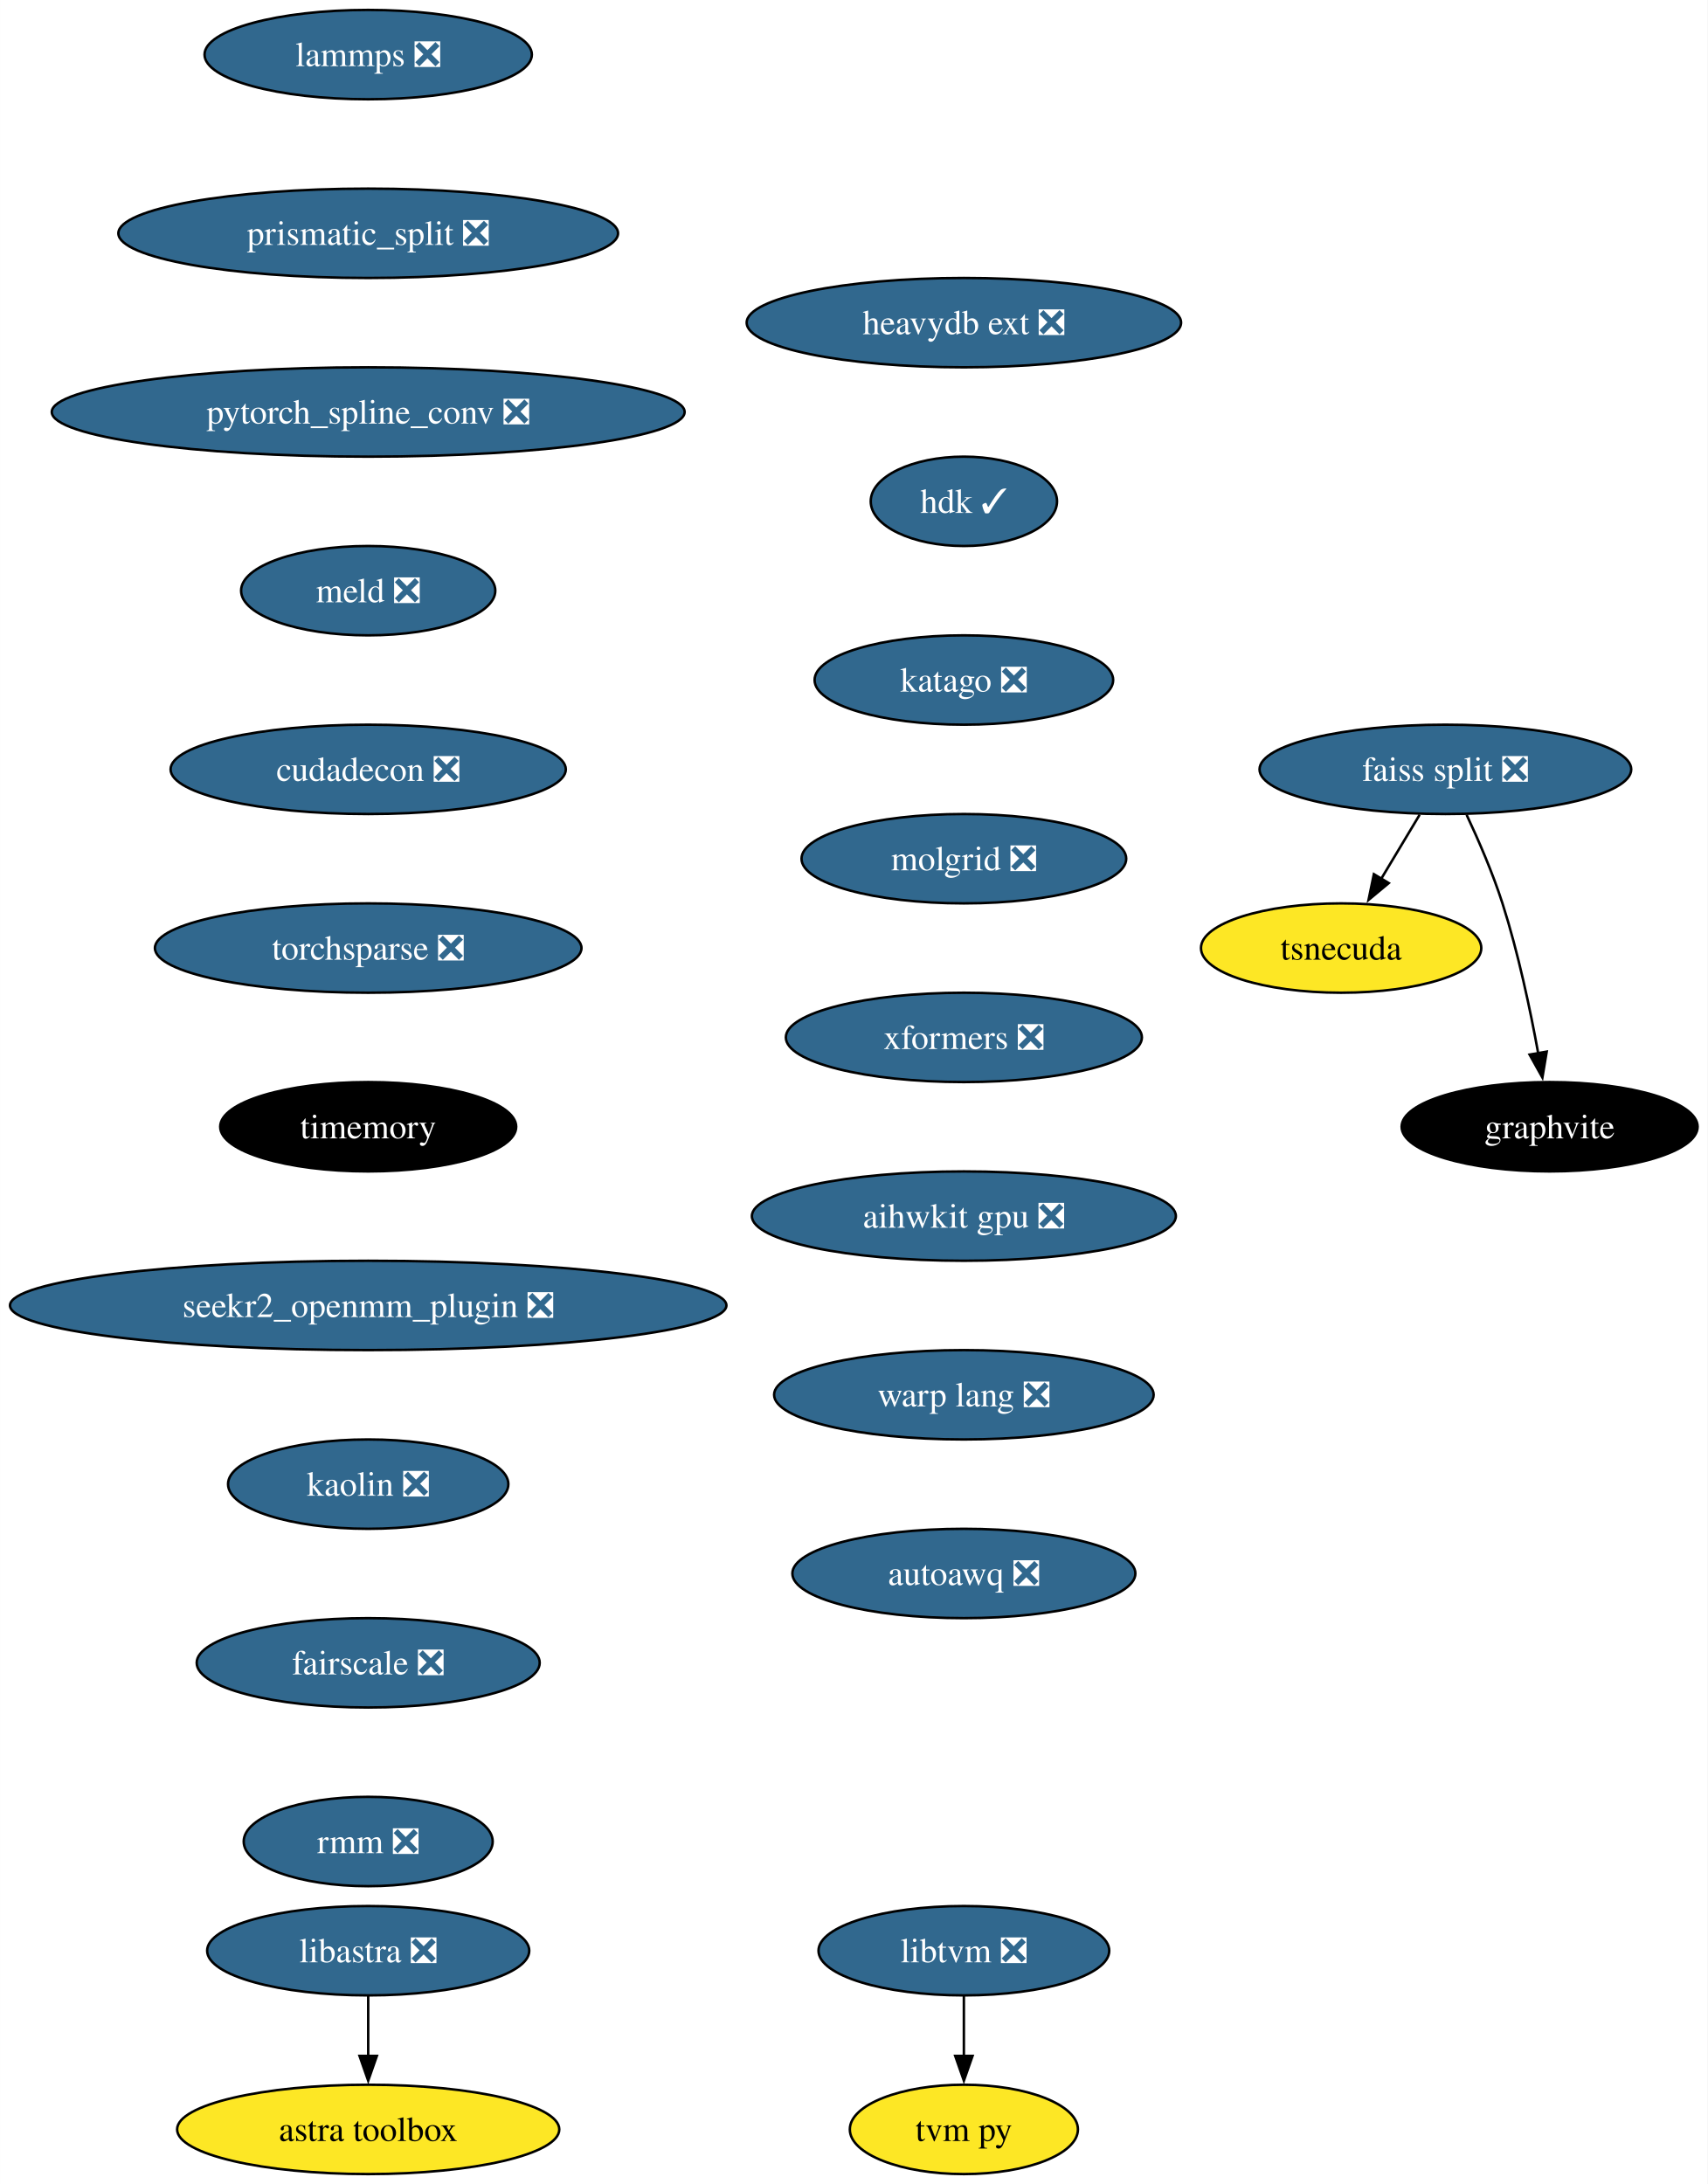
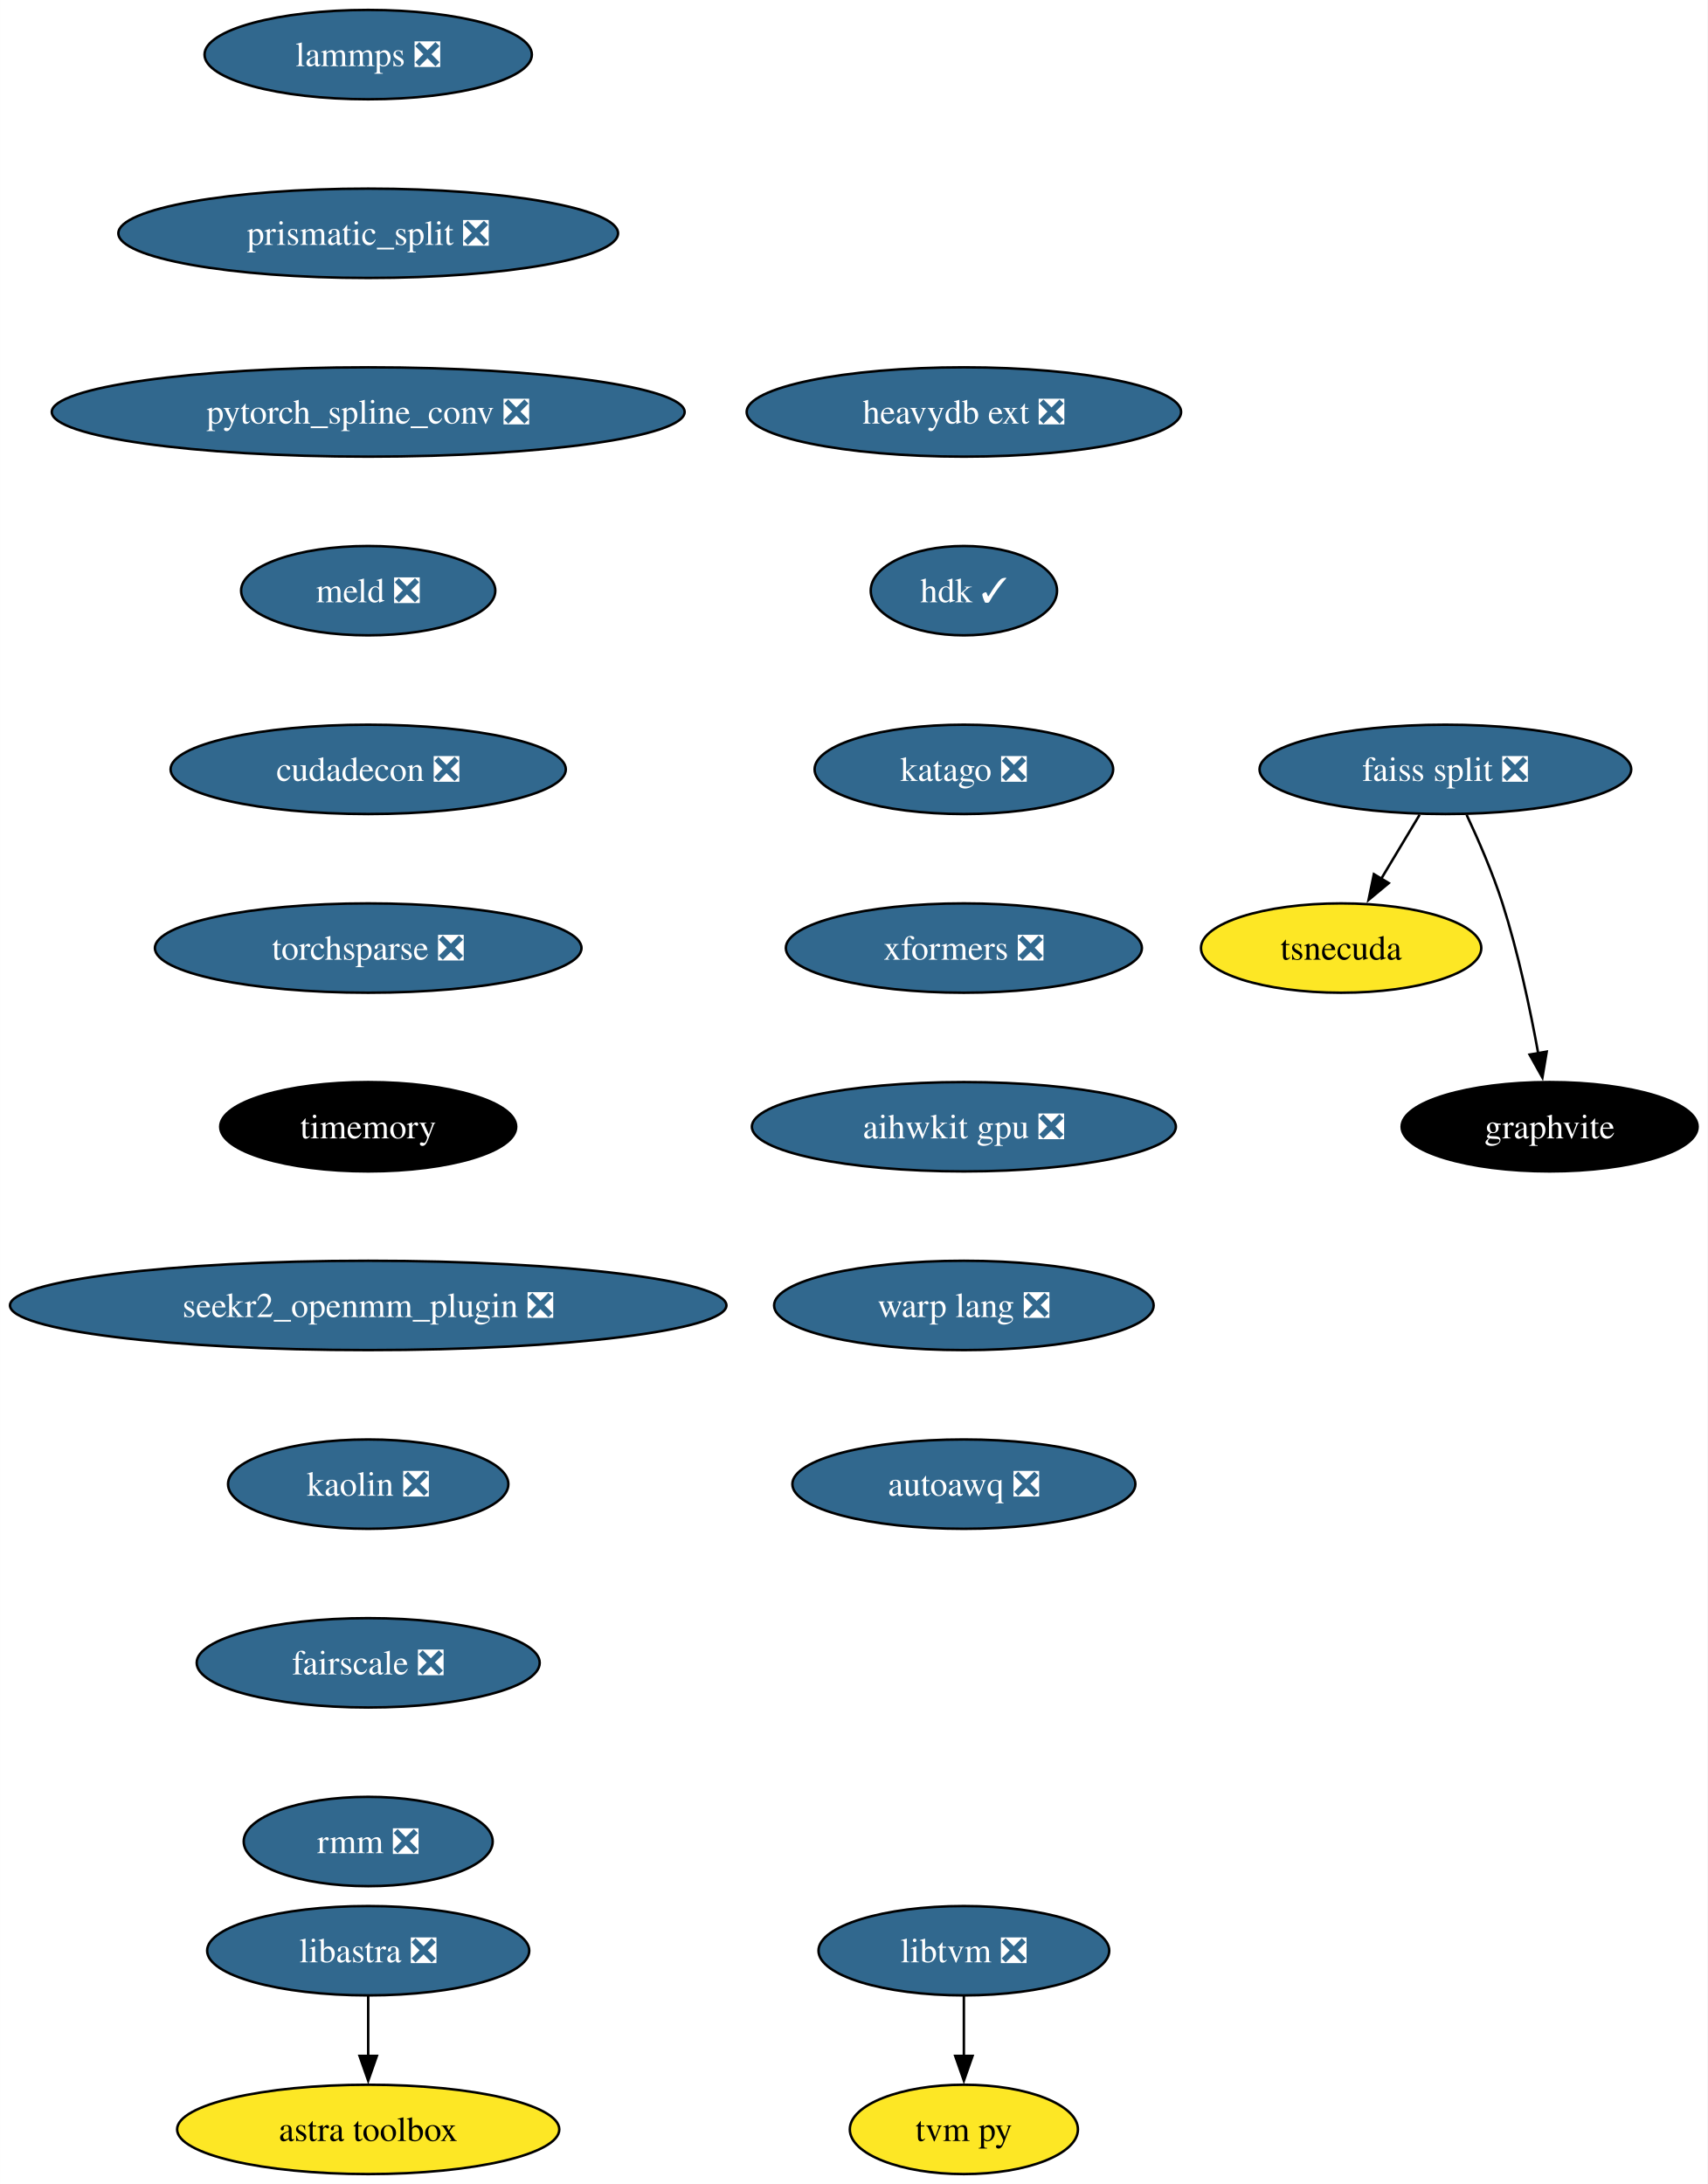
<svg xmlns="http://www.w3.org/2000/svg" xmlns:xlink="http://www.w3.org/1999/xlink" width="688pt" height="880pt" viewBox="0.00 0.00 687.96 880.00">
  <g id="graph0" class="graph" transform="scale(1 1) rotate(0) translate(4 876)">
    <polygon fill="white" stroke="none" points="-4,4 -4,-876 683.96,-876 683.96,4 -4,4" />
    <g id="node1" class="node">
      <g id="a_node1">
        <a xlink:href="https://github.com/conda-forge/lammps-feedstock/pull/188" xlink:title="lammps ❎">
          <ellipse fill="#31688e" stroke="black" cx="144.33" cy="-854" rx="65.94" ry="18" />
          <text text-anchor="middle" x="144.33" y="-849.33" font-family="Times,serif" font-size="14.00" fill="white">lammps ❎</text>
        </a>
      </g>
    </g>
    <g id="node2" class="node">
      <g id="a_node2">
        <a xlink:href="https://github.com/conda-forge/prismatic_split-feedstock/pull/54" xlink:title="prismatic_split ❎">
          <ellipse fill="#31688e" stroke="black" cx="144.33" cy="-782" rx="100.66" ry="18" />
          <text text-anchor="middle" x="144.33" y="-777.33" font-family="Times,serif" font-size="14.00" fill="white">prismatic_split ❎</text>
        </a>
      </g>
    </g>
    <g id="node3" class="node">
      <g id="a_node3">
        <a xlink:href="https://github.com/conda-forge/pytorch_spline_conv-feedstock/pull/36" xlink:title="pytorch_spline_conv ❎">
          <ellipse fill="#31688e" stroke="black" cx="144.33" cy="-710" rx="127.49" ry="18" />
          <text text-anchor="middle" x="144.33" y="-705.33" font-family="Times,serif" font-size="14.00" fill="white">pytorch_spline_conv ❎</text>
        </a>
      </g>
    </g>
    <g id="node7" class="node">
      <g id="a_node7">
        <a xlink:href="https://github.com/conda-forge/meld-feedstock/pull/23" xlink:title="meld ❎">
          <ellipse fill="#31688e" stroke="black" cx="144.33" cy="-638" rx="51.21" ry="18" />
          <text text-anchor="middle" x="144.33" y="-633.33" font-family="Times,serif" font-size="14.00" fill="white">meld ❎</text>
        </a>
      </g>
    </g>
    <g id="node4" class="node">
      <g id="a_node4">
        <a xlink:href="https://github.com/conda-forge/faiss-split-feedstock/pull/72" xlink:title="faiss split ❎">
          <ellipse fill="#31688e" stroke="black" cx="578.33" cy="-566" rx="74.88" ry="18" />
          <text text-anchor="middle" x="578.33" y="-561.33" font-family="Times,serif" font-size="14.00" fill="white">faiss split ❎</text>
        </a>
      </g>
    </g>
    <g id="node5" class="node">
      <g id="a_node5">
        <a xlink:href="https://github.com/conda-forge/tsnecuda-feedstock" xlink:title="tsnecuda">
          <ellipse fill="#fde725" stroke="black" cx="536.33" cy="-494" rx="56.47" ry="18" />
          <text text-anchor="middle" x="536.33" y="-489.32" font-family="Times,serif" font-size="14.00">tsnecuda</text>
        </a>
      </g>
    </g>
    <g id="edge3" class="edge">
      <path fill="none" stroke="black" d="M567.95,-547.7C563.27,-539.9 557.64,-530.51 552.43,-521.83" />
      <polygon fill="black" stroke="black" points="555.52,-520.18 547.37,-513.4 549.52,-523.78 555.52,-520.18" />
    </g>
    <g id="node6" class="node">
      <g id="a_node6">
        <a xlink:href="https://github.com/conda-forge/graphvite-feedstock" xlink:title="graphvite">
          <ellipse fill="#000000" stroke="black" cx="620.33" cy="-422" rx="59.63" ry="18" />
          <text text-anchor="middle" x="620.33" y="-417.32" font-family="Times,serif" font-size="14.00" fill="white">graphvite</text>
        </a>
      </g>
    </g>
    <g id="edge4" class="edge">
      <path fill="none" stroke="black" d="M586.89,-547.67C591.67,-537.48 597.42,-524.23 601.33,-512 607.67,-492.19 612.52,-469.23 615.73,-451.59" />
      <polygon fill="black" stroke="black" points="619.16,-452.27 617.42,-441.82 612.26,-451.07 619.16,-452.27" />
    </g>
    <g id="node10" class="node">
      <g id="a_node10">
        <a xlink:href="https://github.com/conda-forge/cudadecon-feedstock/pull/27" xlink:title="cudadecon ❎">
          <ellipse fill="#31688e" stroke="black" cx="144.33" cy="-566" rx="79.62" ry="18" />
          <text text-anchor="middle" x="144.33" y="-561.33" font-family="Times,serif" font-size="14.00" fill="white">cudadecon ❎</text>
        </a>
      </g>
    </g>
    <g id="node8" class="node">
      <g id="a_node8">
        <a xlink:href="https://github.com/conda-forge/libtvm-feedstock/pull/40" xlink:title="libtvm ❎">
          <ellipse fill="#31688e" stroke="black" cx="384.33" cy="-90" rx="58.57" ry="18" />
          <text text-anchor="middle" x="384.33" y="-85.33" font-family="Times,serif" font-size="14.00" fill="white">libtvm ❎</text>
        </a>
      </g>
    </g>
    <g id="node9" class="node">
      <g id="a_node9">
        <a xlink:href="https://github.com/conda-forge/tvm-py-feedstock" xlink:title="tvm py">
          <ellipse fill="#fde725" stroke="black" cx="384.33" cy="-18" rx="45.95" ry="18" />
          <text text-anchor="middle" x="384.33" y="-13.32" font-family="Times,serif" font-size="14.00">tvm py</text>
        </a>
      </g>
    </g>
    <g id="edge6" class="edge">
      <path fill="none" stroke="black" d="M384.33,-71.7C384.33,-64.41 384.33,-55.73 384.33,-47.54" />
      <polygon fill="black" stroke="black" points="387.83,-47.62 384.33,-37.62 380.83,-47.62 387.83,-47.62" />
    </g>
    <g id="node11" class="node">
      <g id="a_node11">
        <a xlink:href="https://github.com/conda-forge/torchsparse-feedstock/pull/30" xlink:title="torchsparse ❎">
          <ellipse fill="#31688e" stroke="black" cx="144.33" cy="-494" rx="85.93" ry="18" />
          <text text-anchor="middle" x="144.33" y="-489.32" font-family="Times,serif" font-size="14.00" fill="white">torchsparse ❎</text>
        </a>
      </g>
    </g>
    <g id="node12" class="node">
      <g id="a_node12">
        <a xlink:href="https://github.com/conda-forge/timemory-feedstock" xlink:title="timemory">
          <ellipse fill="#000000" stroke="black" cx="144.33" cy="-422" rx="59.63" ry="18" />
          <text text-anchor="middle" x="144.33" y="-417.32" font-family="Times,serif" font-size="14.00" fill="white">timemory</text>
        </a>
      </g>
    </g>
    <g id="node15" class="node">
      <g id="a_node15">
        <a xlink:href="https://github.com/conda-forge/seekr2_openmm_plugin-feedstock/pull/17" xlink:title="seekr2_openmm_plugin ❎">
          <ellipse fill="#31688e" stroke="black" cx="144.33" cy="-350" rx="144.33" ry="18" />
          <text text-anchor="middle" x="144.33" y="-345.32" font-family="Times,serif" font-size="14.00" fill="white">seekr2_openmm_plugin ❎</text>
        </a>
      </g>
    </g>
    <g id="node13" class="node">
      <g id="a_node13">
        <a xlink:href="https://github.com/conda-forge/libastra-feedstock/pull/24" xlink:title="libastra ❎">
          <ellipse fill="#31688e" stroke="black" cx="144.33" cy="-90" rx="64.89" ry="18" />
          <text text-anchor="middle" x="144.33" y="-85.33" font-family="Times,serif" font-size="14.00" fill="white">libastra ❎</text>
        </a>
      </g>
    </g>
    <g id="node14" class="node">
      <g id="a_node14">
        <a xlink:href="https://github.com/conda-forge/astra-toolbox-feedstock" xlink:title="astra toolbox">
          <ellipse fill="#fde725" stroke="black" cx="144.33" cy="-18" rx="76.99" ry="18" />
          <text text-anchor="middle" x="144.33" y="-13.32" font-family="Times,serif" font-size="14.00">astra toolbox</text>
        </a>
      </g>
    </g>
    <g id="edge10" class="edge">
      <path fill="none" stroke="black" d="M144.33,-71.7C144.33,-64.41 144.33,-55.73 144.33,-47.54" />
      <polygon fill="black" stroke="black" points="147.83,-47.62 144.33,-37.62 140.83,-47.62 147.83,-47.62" />
    </g>
    <g id="node16" class="node">
      <g id="a_node16">
        <a xlink:href="https://github.com/conda-forge/kaolin-feedstock/pull/21" xlink:title="kaolin ❎">
          <ellipse fill="#31688e" stroke="black" cx="144.33" cy="-278" rx="56.47" ry="18" />
          <text text-anchor="middle" x="144.33" y="-273.32" font-family="Times,serif" font-size="14.00" fill="white">kaolin ❎</text>
        </a>
      </g>
    </g>
    <g id="node17" class="node">
      <g id="a_node17">
        <a xlink:href="https://github.com/conda-forge/fairscale-feedstock/pull/32" xlink:title="fairscale ❎">
          <ellipse fill="#31688e" stroke="black" cx="144.33" cy="-206" rx="69.1" ry="18" />
          <text text-anchor="middle" x="144.33" y="-201.33" font-family="Times,serif" font-size="14.00" fill="white">fairscale ❎</text>
        </a>
      </g>
    </g>
    <g id="node18" class="node">
      <g id="a_node18">
        <a xlink:href="https://github.com/conda-forge/rmm-feedstock/pull/29" xlink:title="rmm ❎">
          <ellipse fill="#31688e" stroke="black" cx="144.33" cy="-134" rx="50.16" ry="18" />
          <text text-anchor="middle" x="144.33" y="-129.32" font-family="Times,serif" font-size="14.00" fill="white">rmm ❎</text>
        </a>
      </g>
    </g>
    <g id="node19" class="node">
      <g id="a_node19">
        <a xlink:href="https://github.com/conda-forge/heavydb-ext-feedstock/pull/65" xlink:title="heavydb ext ❎">
-           <ellipse fill="#31688e" stroke="black" cx="384.33" cy="-746" rx="87.51" ry="18" />
-           <text text-anchor="middle" x="384.33" y="-741.33" font-family="Times,serif" font-size="14.00" fill="white">heavydb ext ❎</text>
+           <ellipse fill="#31688e" stroke="black" cx="384.33" cy="-710" rx="87.51" ry="18" />
+           <text text-anchor="middle" x="384.33" y="-705.33" font-family="Times,serif" font-size="14.00" fill="white">heavydb ext ❎</text>
        </a>
      </g>
    </g>
    <g id="node20" class="node">
      <g id="a_node20">
        <a xlink:href="https://github.com/conda-forge/hdk-feedstock/pull/56" xlink:title="hdk ✓">
-           <ellipse fill="#31688e" stroke="black" cx="384.33" cy="-674" rx="37.53" ry="18" />
-           <text text-anchor="middle" x="384.33" y="-669.33" font-family="Times,serif" font-size="14.00" fill="white">hdk ✓</text>
+           <ellipse fill="#31688e" stroke="black" cx="384.33" cy="-638" rx="37.53" ry="18" />
+           <text text-anchor="middle" x="384.33" y="-633.33" font-family="Times,serif" font-size="14.00" fill="white">hdk ✓</text>
        </a>
      </g>
    </g>
    <g id="node21" class="node">
      <g id="a_node21">
        <a xlink:href="https://github.com/conda-forge/katago-feedstock/pull/9" xlink:title="katago ❎">
-           <ellipse fill="#31688e" stroke="black" cx="384.33" cy="-602" rx="60.15" ry="18" />
-           <text text-anchor="middle" x="384.33" y="-597.33" font-family="Times,serif" font-size="14.00" fill="white">katago ❎</text>
+           <ellipse fill="#31688e" stroke="black" cx="384.33" cy="-566" rx="60.15" ry="18" />
+           <text text-anchor="middle" x="384.33" y="-561.33" font-family="Times,serif" font-size="14.00" fill="white">katago ❎</text>
        </a>
      </g>
    </g>
    <g id="node22" class="node">
      <g id="a_node22">
-         <a xlink:href="https://github.com/conda-forge/molgrid-feedstock/pull/9" xlink:title="molgrid ❎">
-           <ellipse fill="#31688e" stroke="black" cx="384.33" cy="-530" rx="65.41" ry="18" />
-           <text text-anchor="middle" x="384.33" y="-525.33" font-family="Times,serif" font-size="14.00" fill="white">molgrid ❎</text>
+         <a xlink:href="https://github.com/conda-forge/xformers-feedstock/pull/21" xlink:title="xformers ❎">
+           <ellipse fill="#31688e" stroke="black" cx="384.33" cy="-494" rx="71.73" ry="18" />
+           <text text-anchor="middle" x="384.33" y="-489.32" font-family="Times,serif" font-size="14.00" fill="white">xformers ❎</text>
        </a>
      </g>
    </g>
    <g id="node23" class="node">
      <g id="a_node23">
-         <a xlink:href="https://github.com/conda-forge/xformers-feedstock/pull/21" xlink:title="xformers ❎">
-           <ellipse fill="#31688e" stroke="black" cx="384.33" cy="-458" rx="71.73" ry="18" />
-           <text text-anchor="middle" x="384.33" y="-453.32" font-family="Times,serif" font-size="14.00" fill="white">xformers ❎</text>
+         <a xlink:href="https://github.com/conda-forge/aihwkit-gpu-feedstock/pull/9" xlink:title="aihwkit gpu ❎">
+           <ellipse fill="#31688e" stroke="black" cx="384.33" cy="-422" rx="85.41" ry="18" />
+           <text text-anchor="middle" x="384.33" y="-417.32" font-family="Times,serif" font-size="14.00" fill="white">aihwkit gpu ❎</text>
        </a>
      </g>
    </g>
    <g id="node24" class="node">
      <g id="a_node24">
-         <a xlink:href="https://github.com/conda-forge/aihwkit-gpu-feedstock/pull/9" xlink:title="aihwkit gpu ❎">
-           <ellipse fill="#31688e" stroke="black" cx="384.33" cy="-386" rx="85.41" ry="18" />
-           <text text-anchor="middle" x="384.33" y="-381.32" font-family="Times,serif" font-size="14.00" fill="white">aihwkit gpu ❎</text>
+         <a xlink:href="https://github.com/conda-forge/warp-lang-feedstock/pull/13" xlink:title="warp lang ❎">
+           <ellipse fill="#31688e" stroke="black" cx="384.33" cy="-350" rx="76.46" ry="18" />
+           <text text-anchor="middle" x="384.33" y="-345.32" font-family="Times,serif" font-size="14.00" fill="white">warp lang ❎</text>
        </a>
      </g>
    </g>
    <g id="node25" class="node">
      <g id="a_node25">
-         <a xlink:href="https://github.com/conda-forge/warp-lang-feedstock/pull/13" xlink:title="warp lang ❎">
-           <ellipse fill="#31688e" stroke="black" cx="384.33" cy="-314" rx="76.46" ry="18" />
-           <text text-anchor="middle" x="384.33" y="-309.32" font-family="Times,serif" font-size="14.00" fill="white">warp lang ❎</text>
-         </a>
-       </g>
-     </g>
-     <g id="node26" class="node">
-       <g id="a_node26">
        <a xlink:href="https://github.com/conda-forge/autoawq-feedstock/pull/2" xlink:title="autoawq ❎">
-           <ellipse fill="#31688e" stroke="black" cx="384.33" cy="-242" rx="69.1" ry="18" />
-           <text text-anchor="middle" x="384.33" y="-237.32" font-family="Times,serif" font-size="14.00" fill="white">autoawq ❎</text>
+           <ellipse fill="#31688e" stroke="black" cx="384.33" cy="-278" rx="69.1" ry="18" />
+           <text text-anchor="middle" x="384.33" y="-273.32" font-family="Times,serif" font-size="14.00" fill="white">autoawq ❎</text>
        </a>
      </g>
    </g>
  </g>
</svg>
